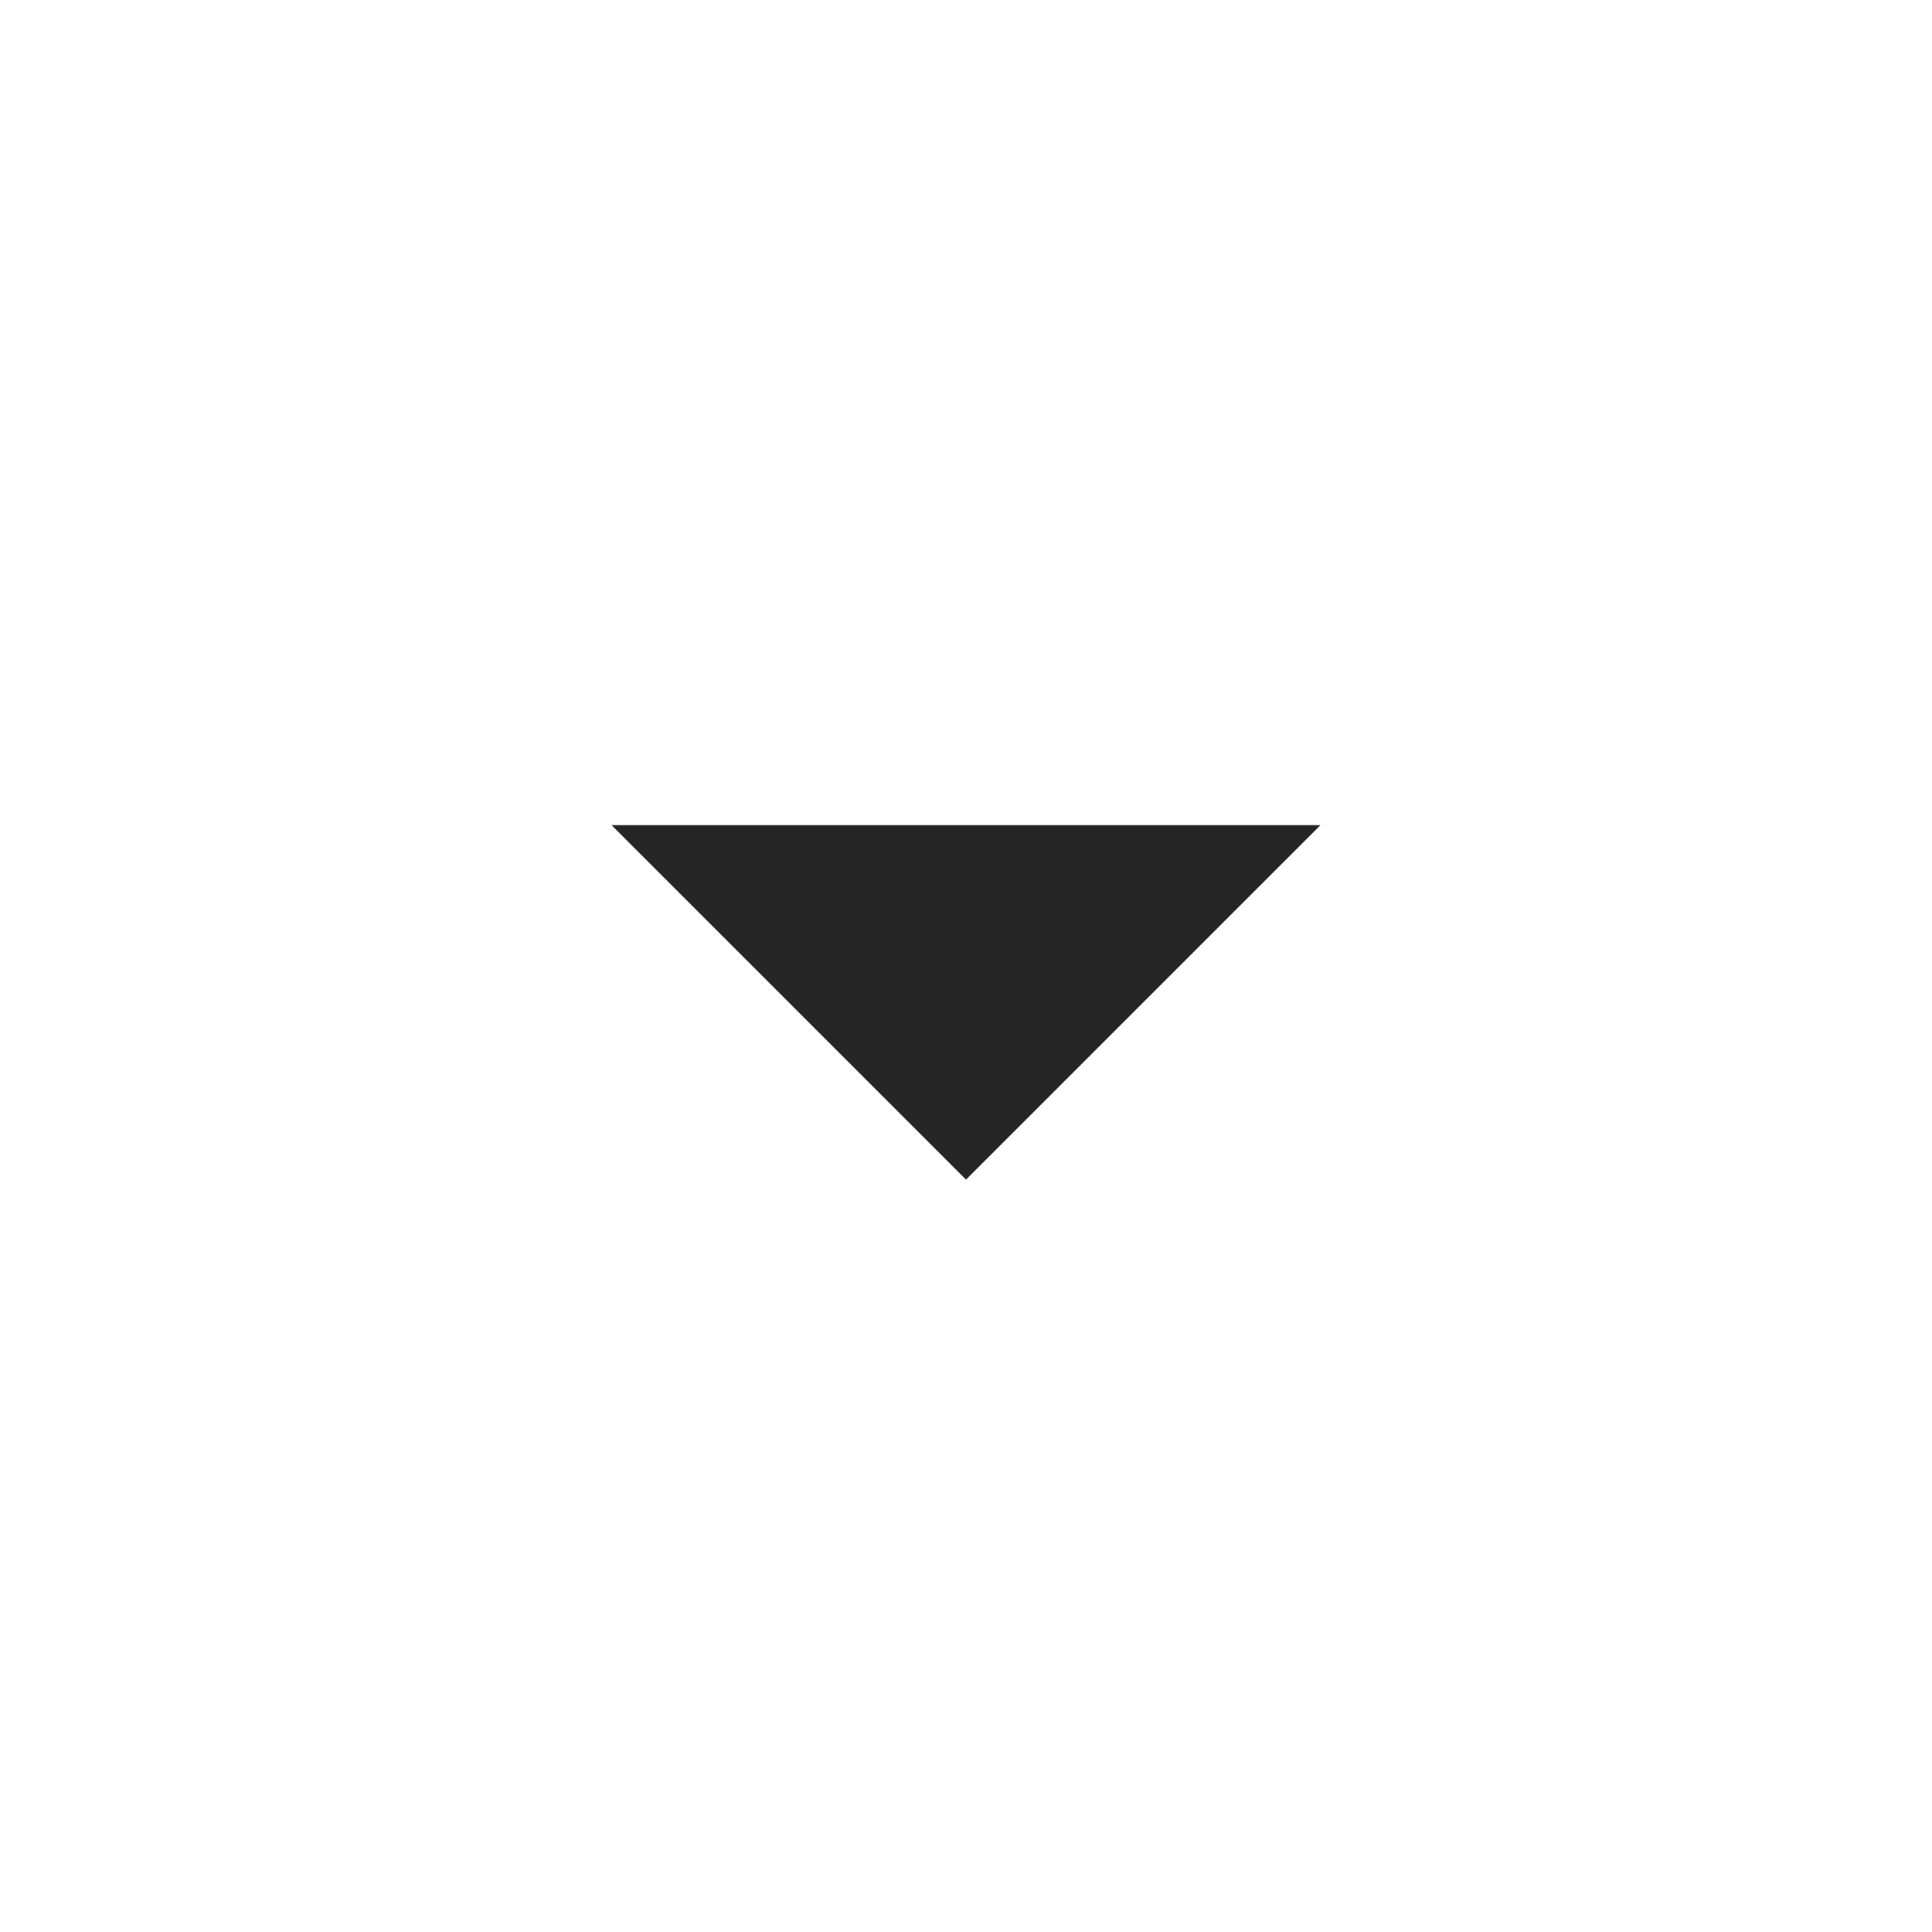
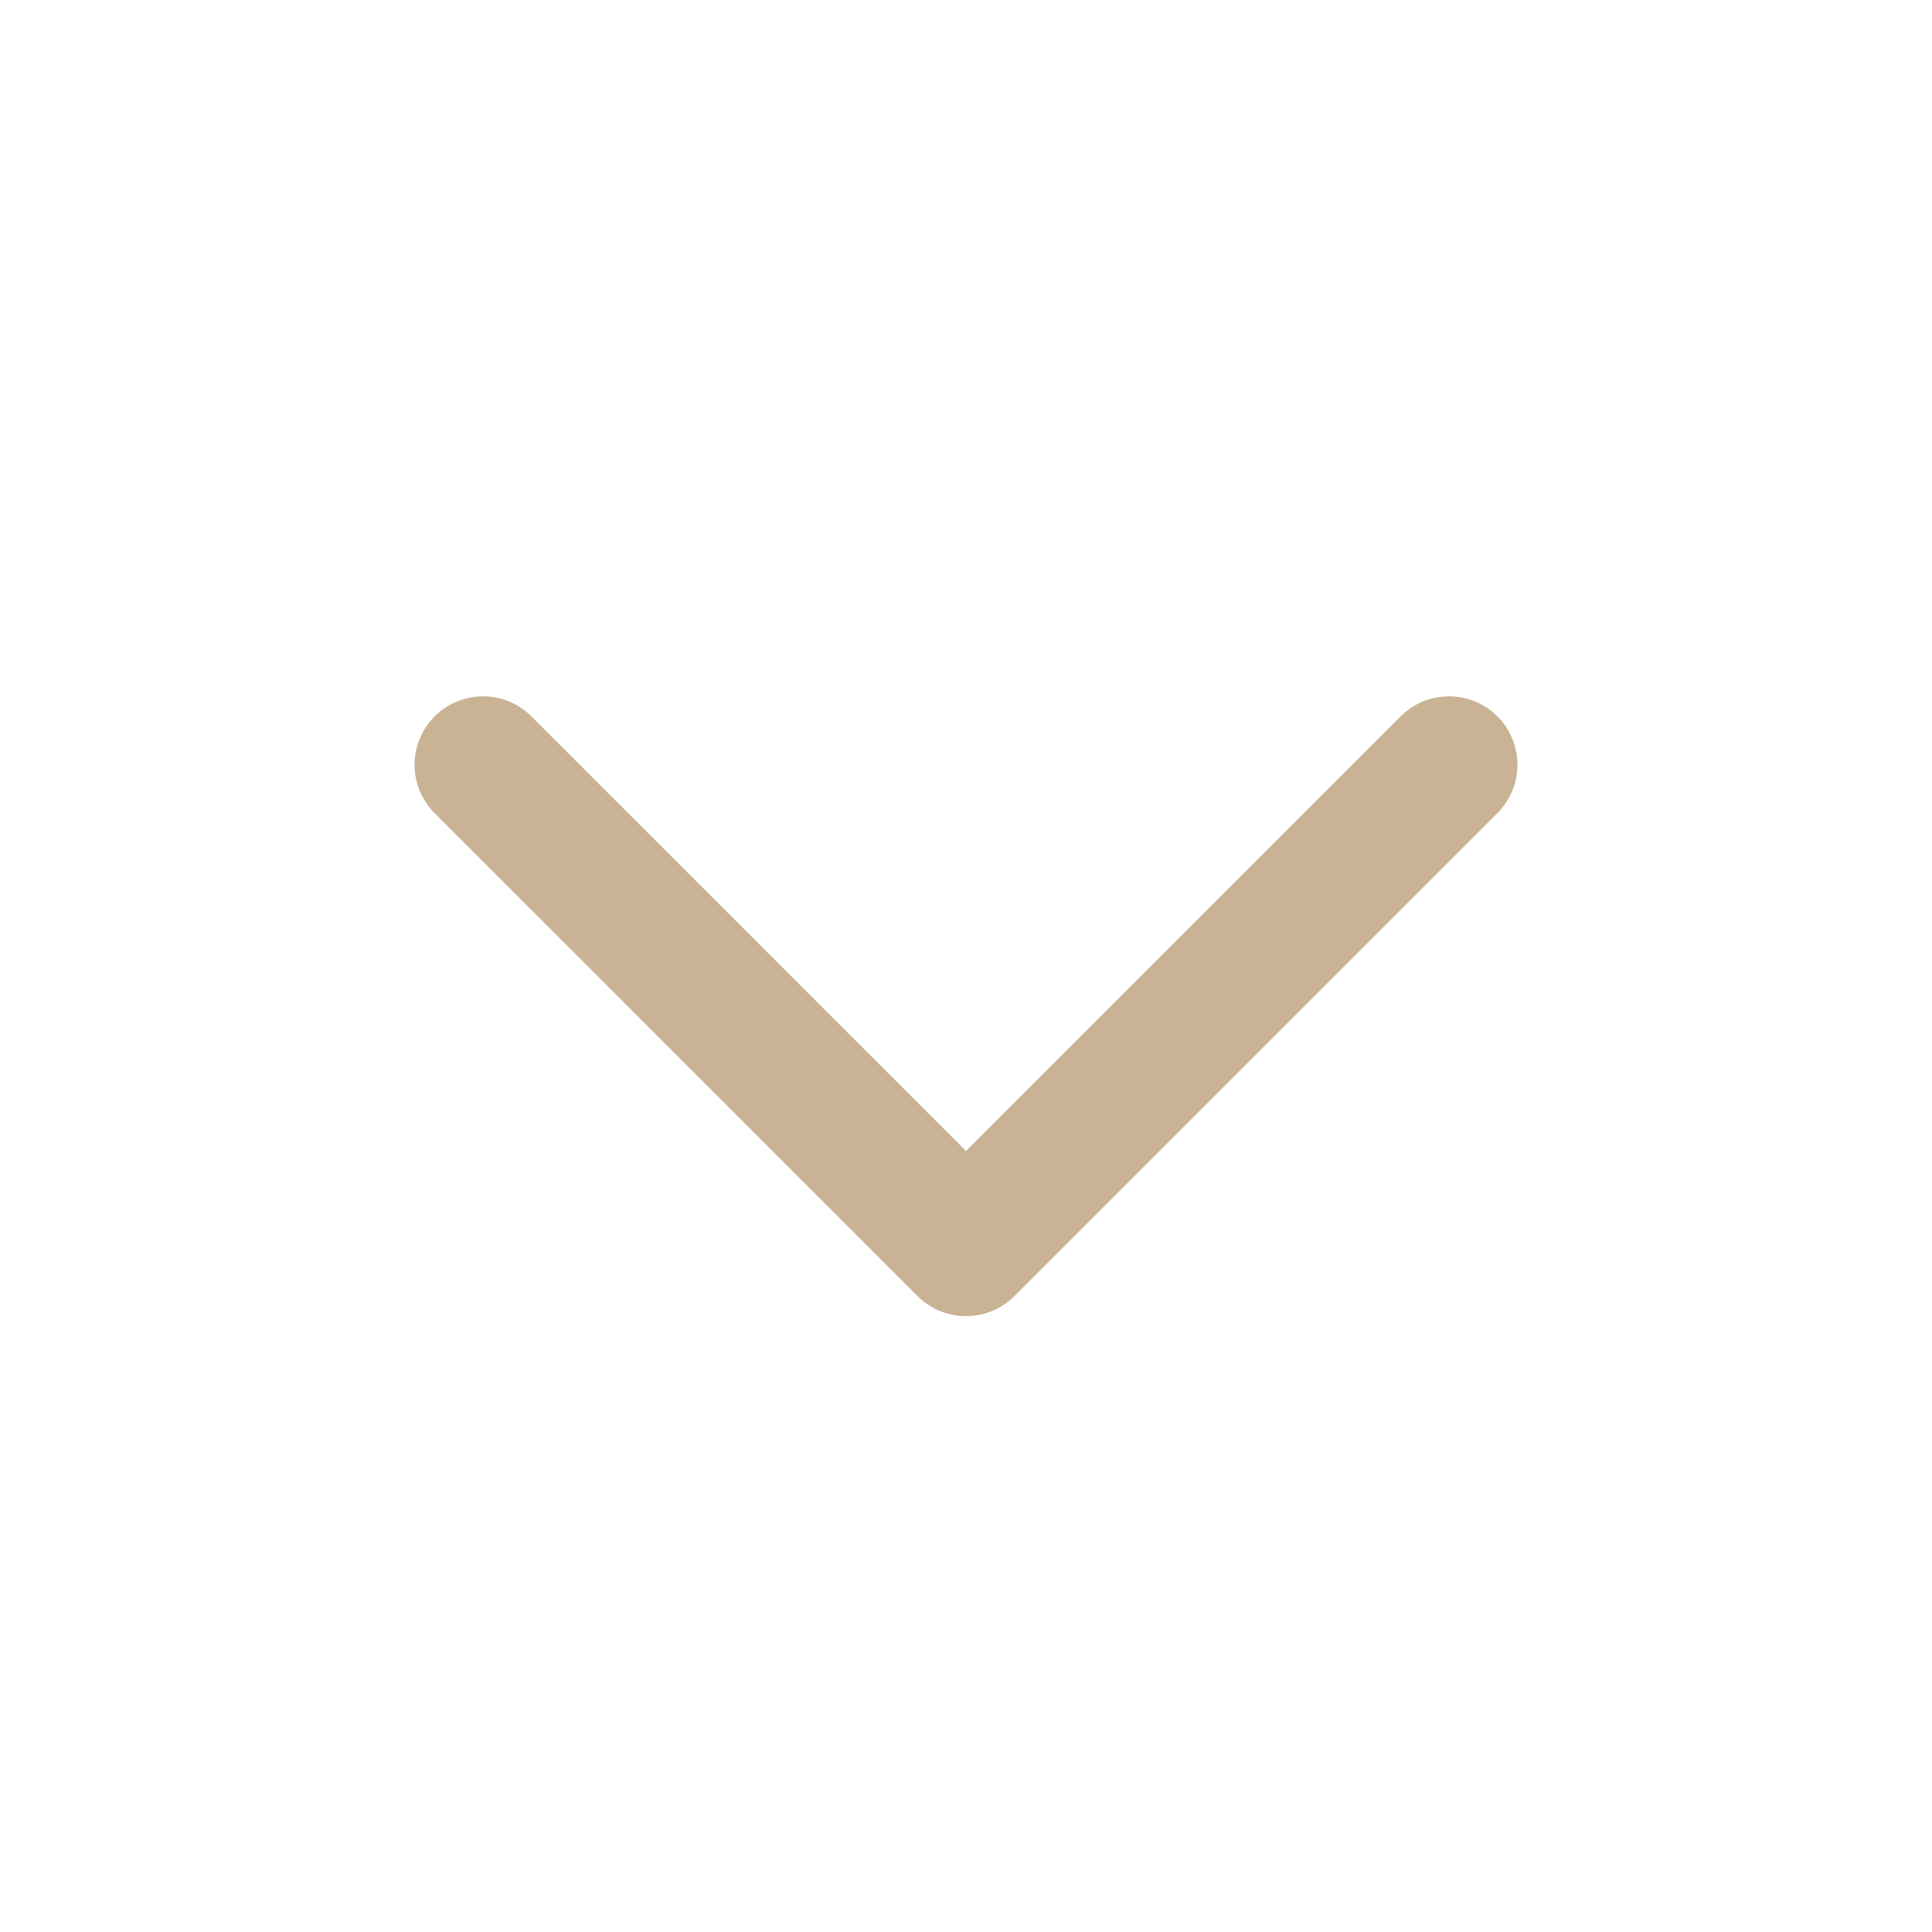
- <svg xmlns="http://www.w3.org/2000/svg" height="24px" viewBox="0 -960 960 960" width="24px" fill="#252525">
-   <path d="M480-373.85 303.85-550h352.3L480-373.85Z" />
+ <svg xmlns="http://www.w3.org/2000/svg" width="24" height="24" viewBox="0 0 24 24" fill="none" stroke="#c9b394" stroke-width="1.7" stroke-linecap="round" stroke-linejoin="round">
+   <path d="m6 9.5 6 6 6-6" />
</svg>
